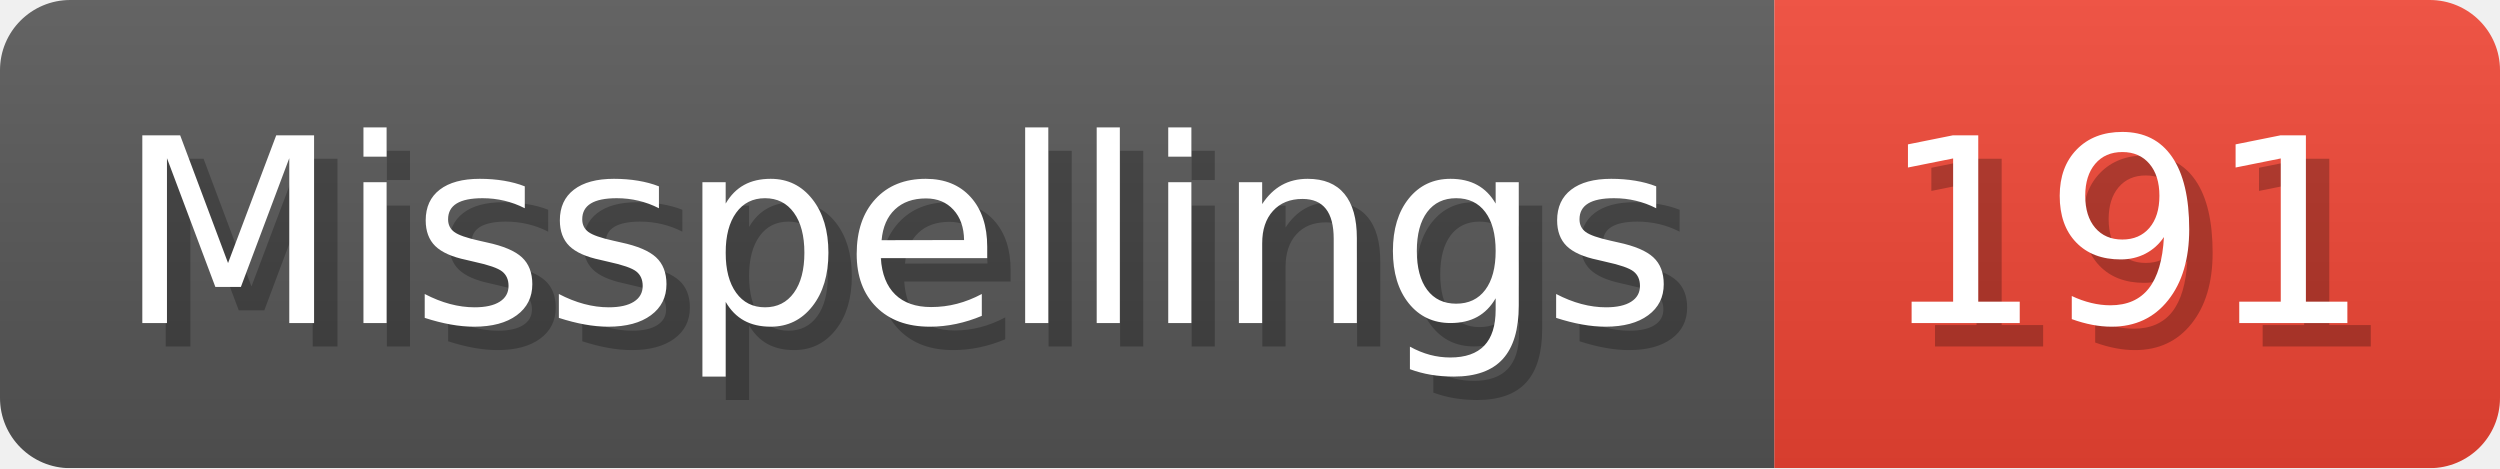
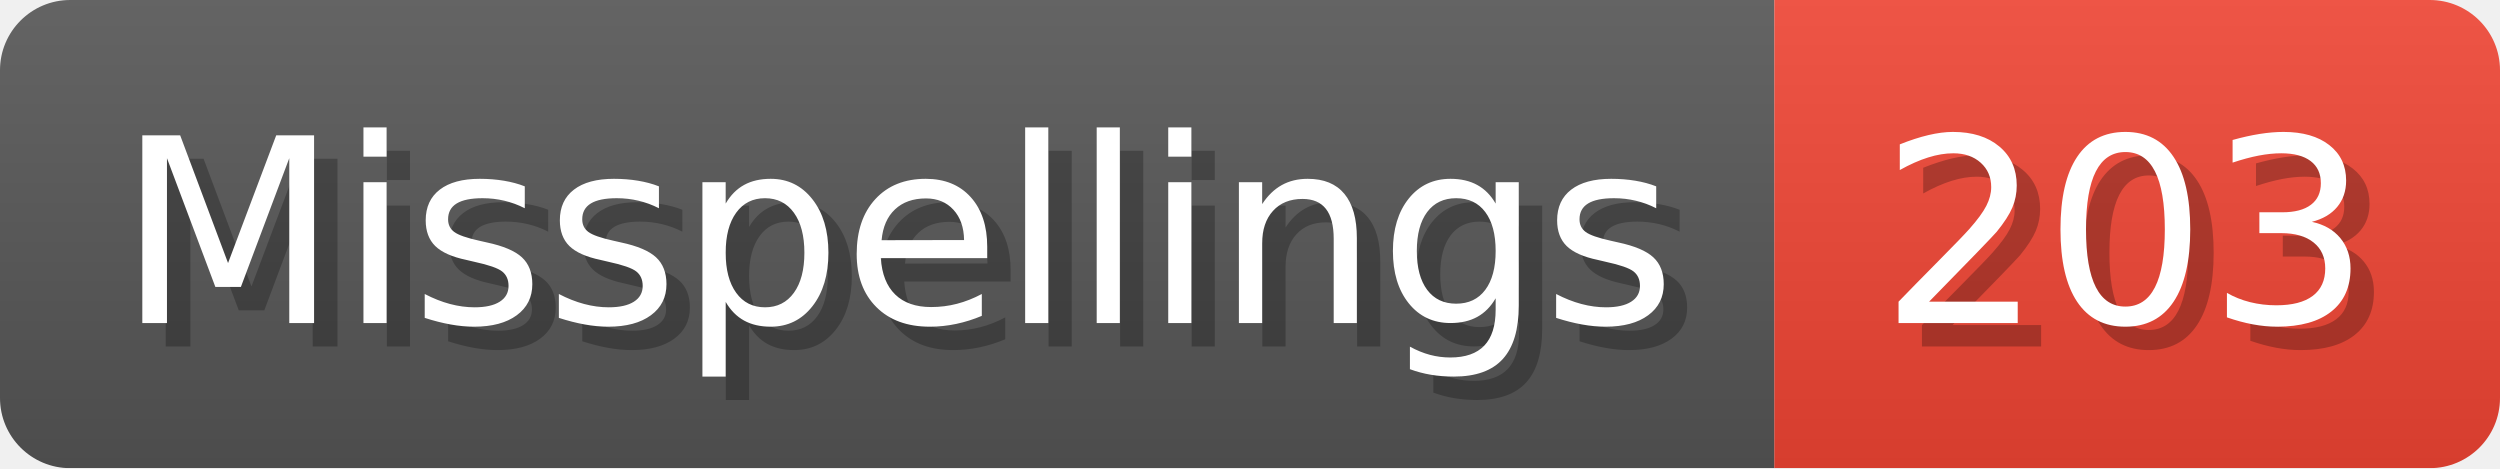
- <svg xmlns="http://www.w3.org/2000/svg" width="106.8" height="20" viewBox="0 0 1068 200" role="img" aria-label="Misspellings: 191">
+ <svg xmlns="http://www.w3.org/2000/svg" width="106.8" height="20" viewBox="0 0 1068 200" role="img" aria-label="Misspellings: 203">
  <linearGradient id="a" x2="0" y2="100%">
    <stop offset="0" stop-opacity=".1" stop-color="#EEE" />
    <stop offset="1" stop-opacity=".1" />
  </linearGradient>
  <mask id="m">
    <rect width="1068" height="200" rx="30" fill="#FFF" />
  </mask>
  <g mask="url(#m)">
    <rect width="758" height="200" fill="#555" />
    <rect width="310" height="200" fill="#E43" x="758" />
    <rect width="1068" height="200" fill="url(#a)" />
  </g>
  <g aria-hidden="true" fill="#fff" text-anchor="start" font-family="Verdana,DejaVu Sans,sans-serif" font-size="110">
    <text x="60" y="148" textLength="658" fill="#000" opacity="0.25">Misspellings</text>
    <text x="50" y="138" textLength="658">Misspellings</text>
-     <text x="813" y="148" textLength="210" fill="#000" opacity="0.25">191</text>
-     <text x="803" y="138" textLength="210">191</text>
+     <text x="813" y="148" textLength="210" fill="#000" opacity="0.25">203</text>
+     <text x="803" y="138" textLength="210">203</text>
  </g>
</svg>
